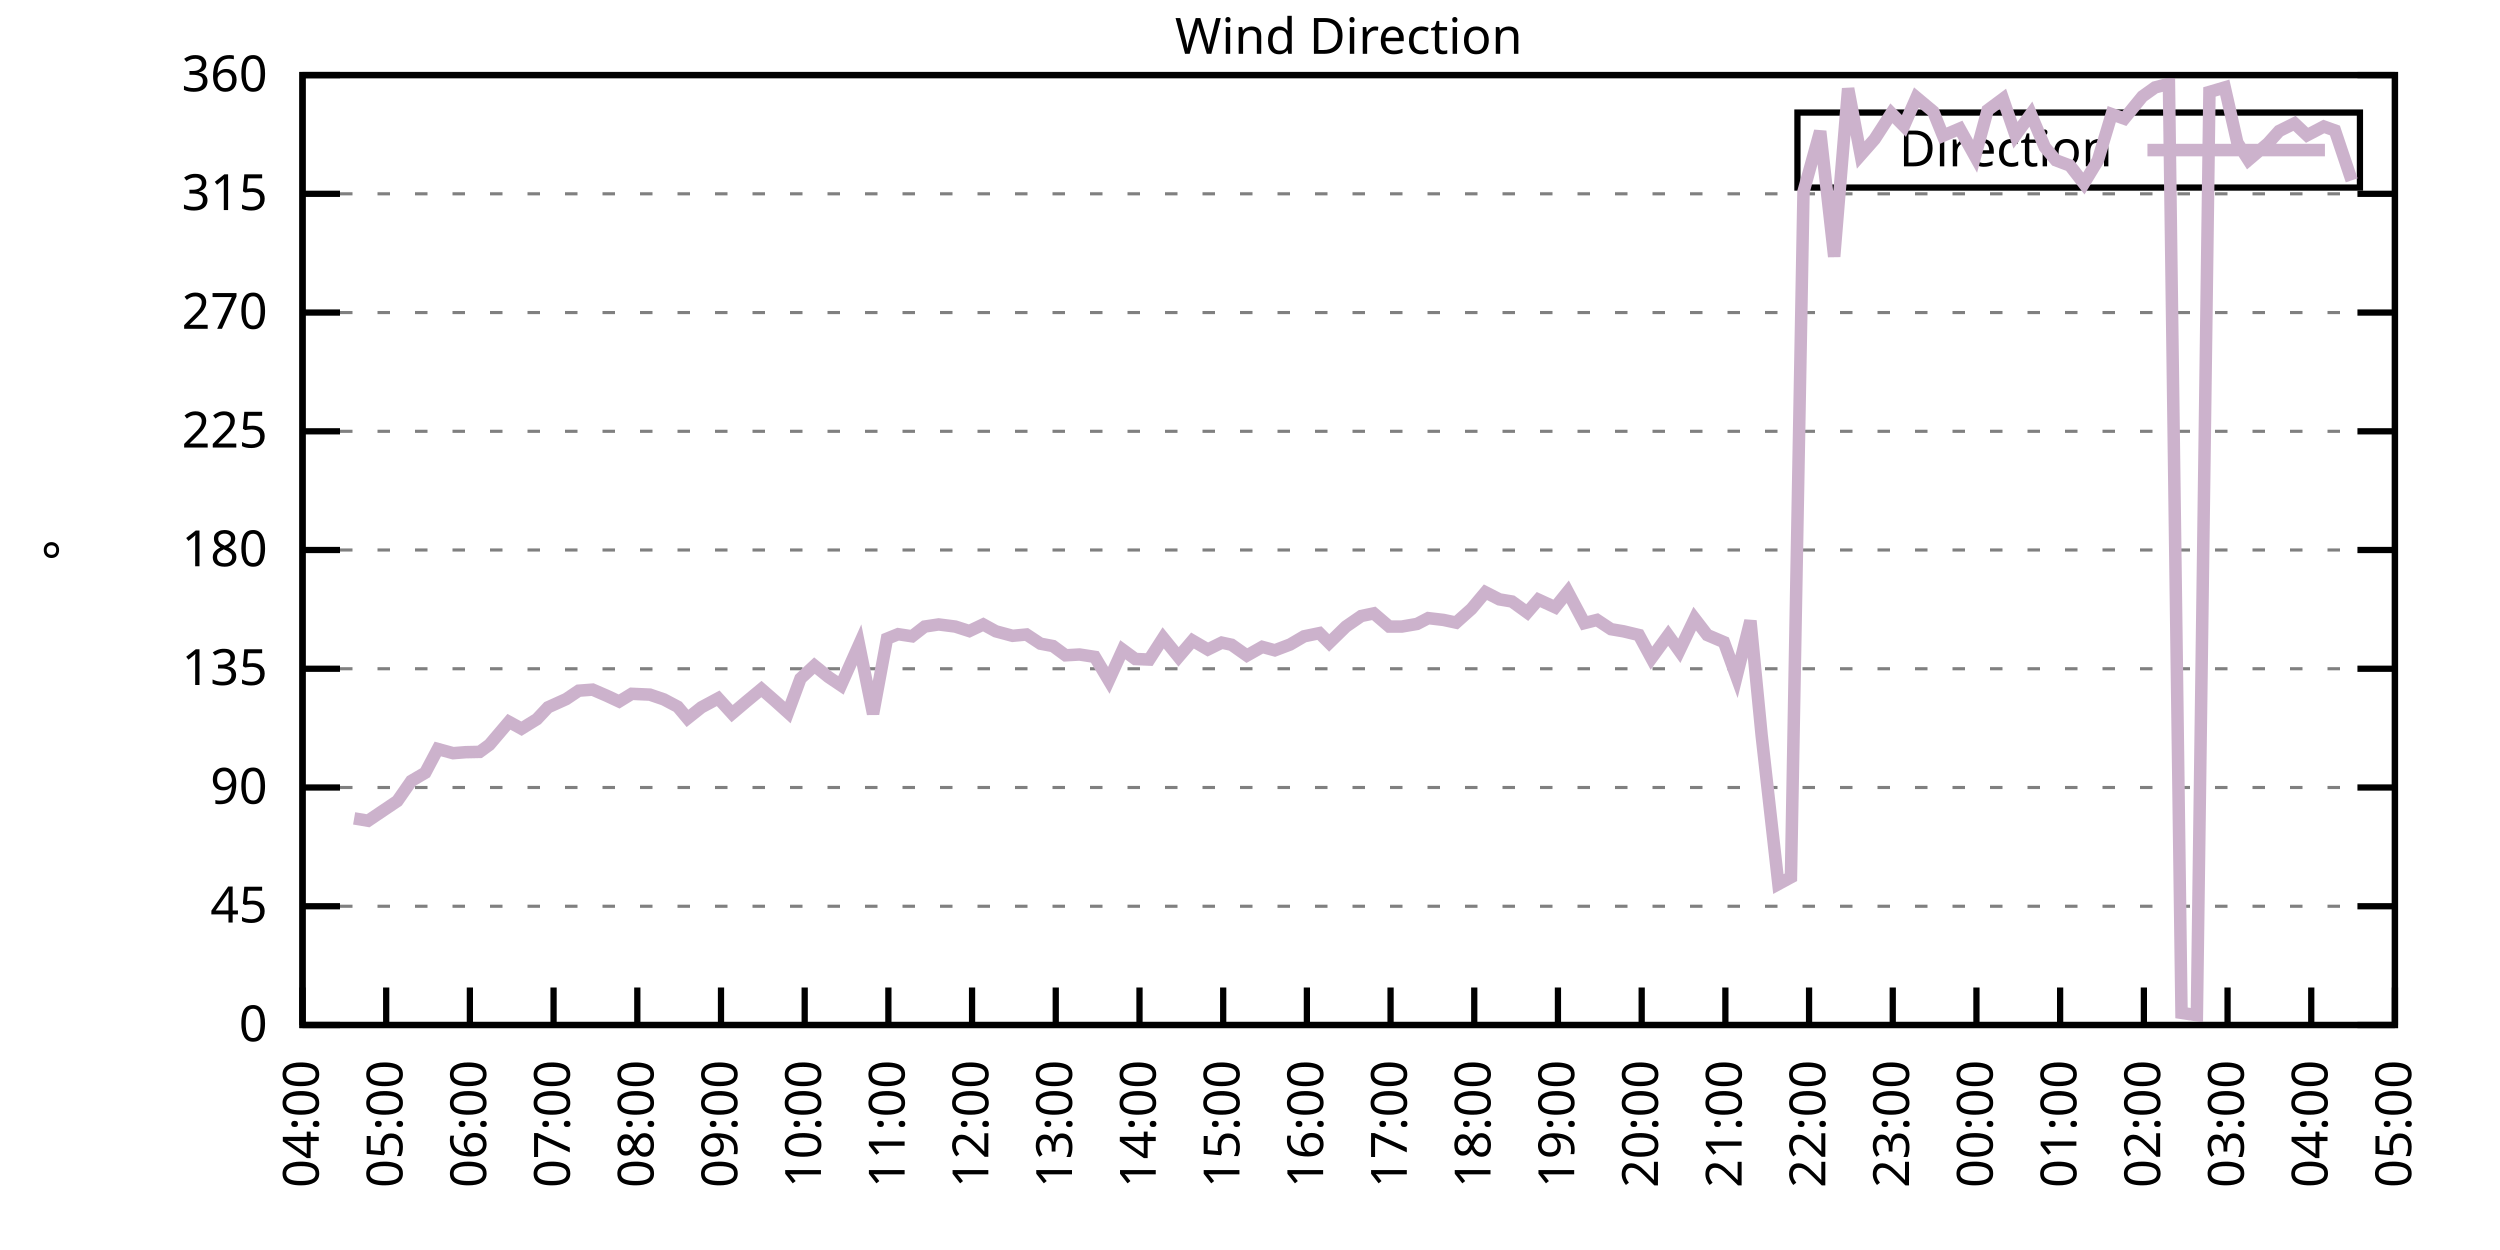
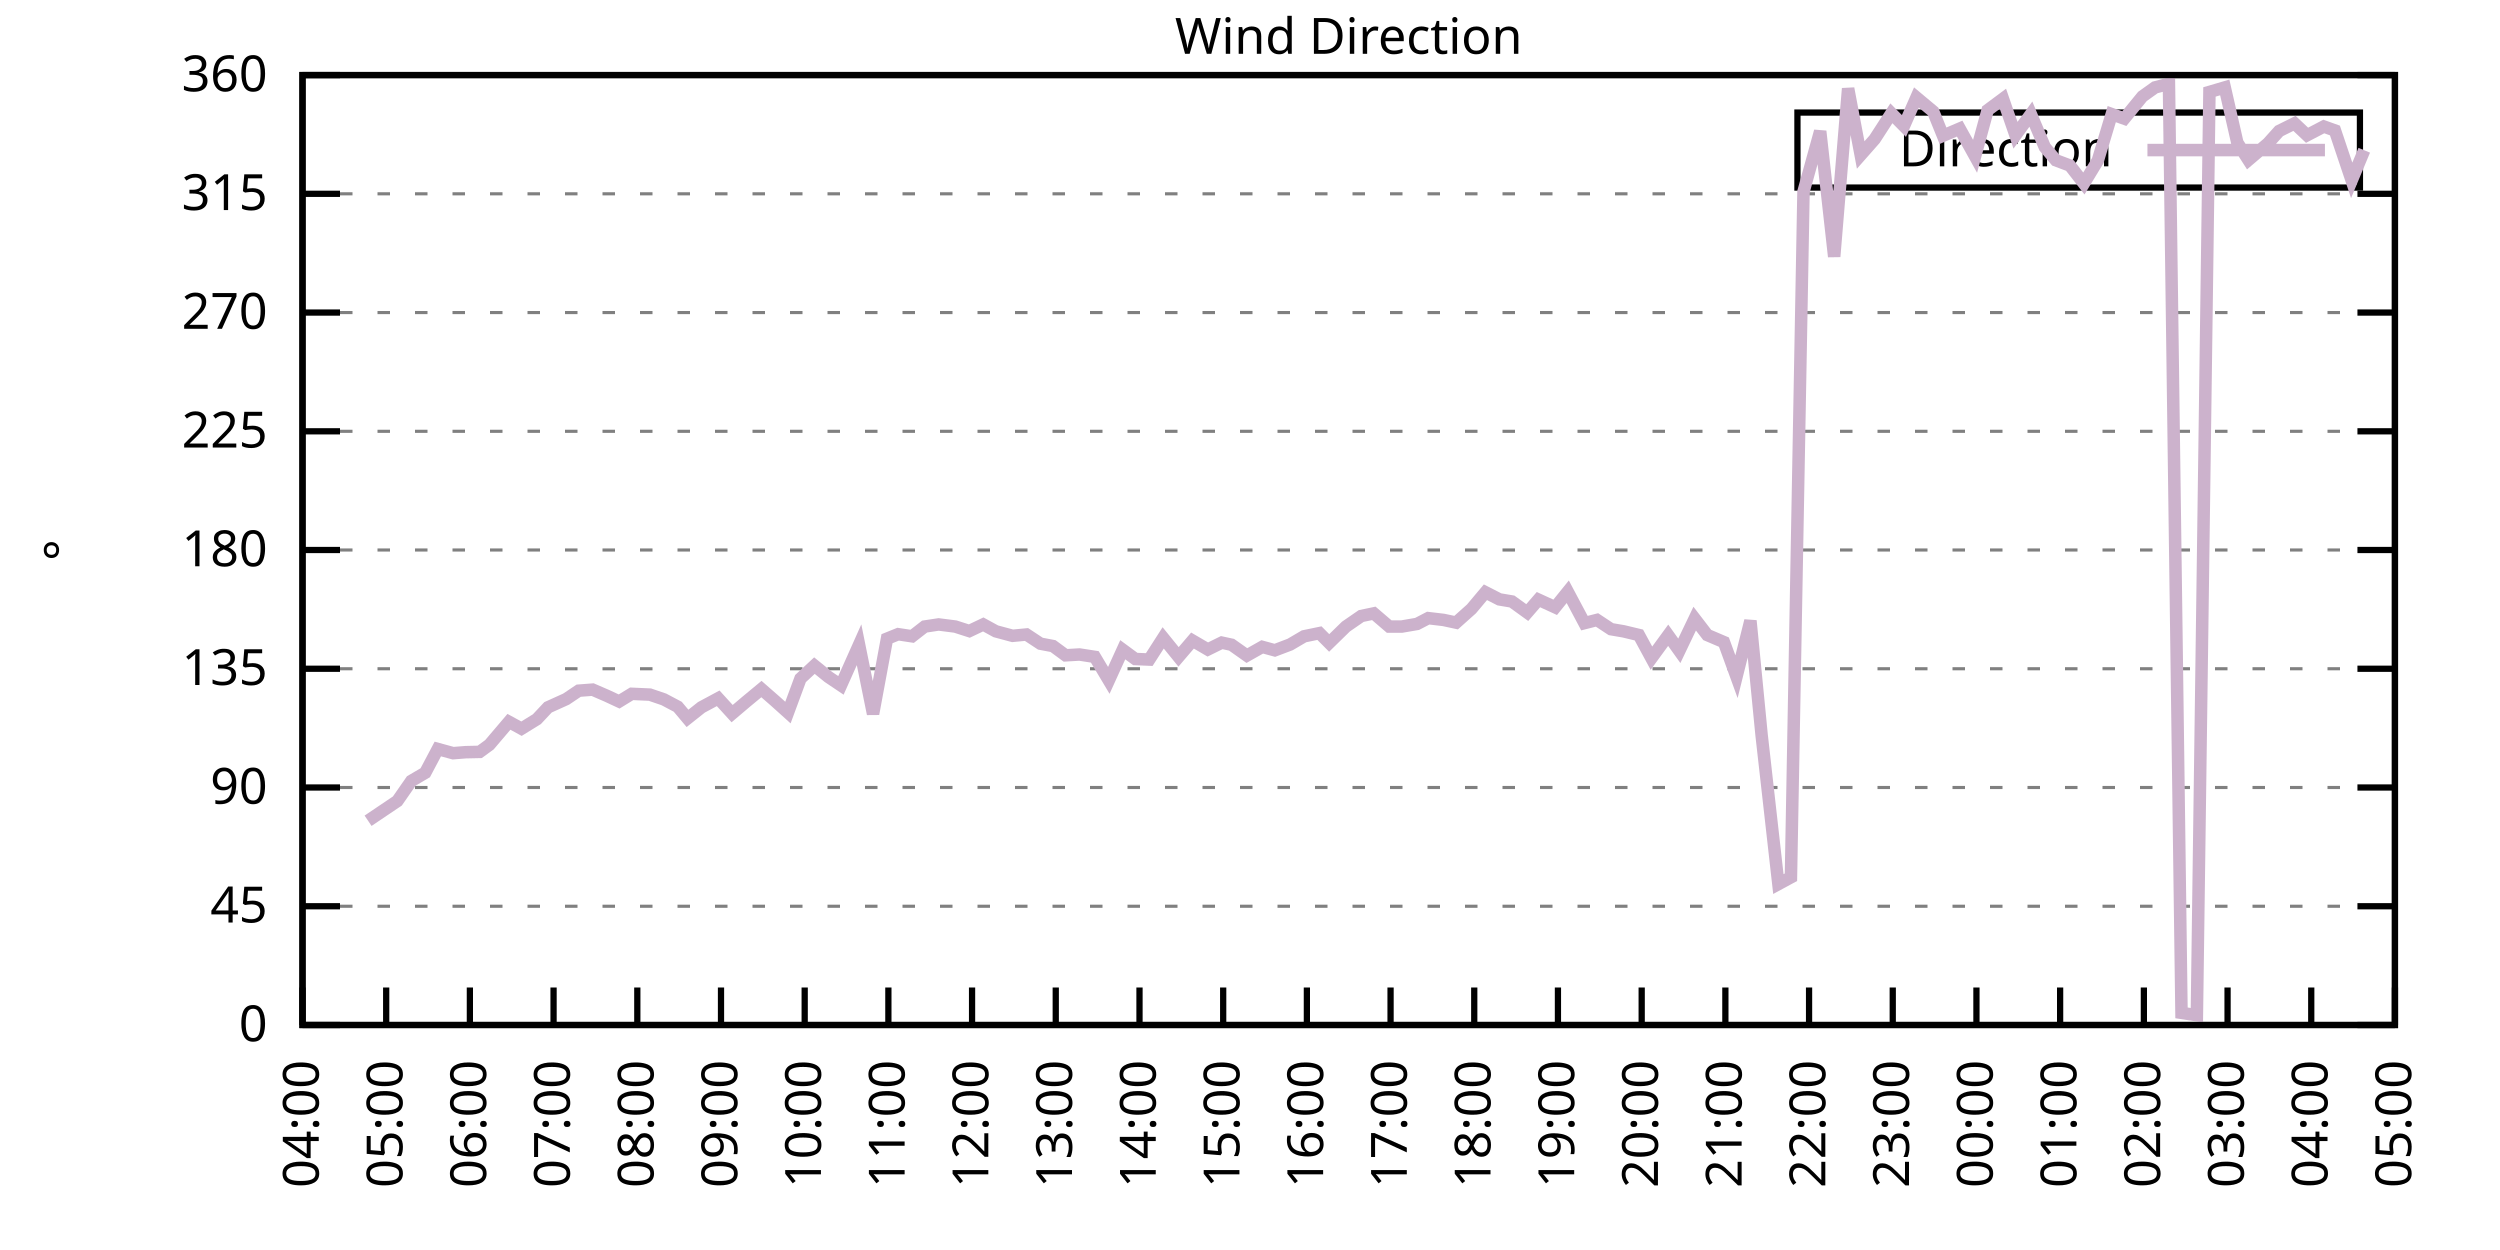
<svg xmlns="http://www.w3.org/2000/svg" xmlns:xlink="http://www.w3.org/1999/xlink" width="400" height="200" viewBox="0 0 400 200">
  <g id="gnuplot_canvas">
    <rect x="0" y="0" width="400" height="200" fill="none" />
    <defs>
      <circle id="gpDot" r="0.5" stroke-width="0.5" stroke="currentColor" />
      <path id="gpPt0" stroke-width="0.333" stroke="currentColor" d="M-1,0 h2 M0,-1 v2" />
      <path id="gpPt1" stroke-width="0.333" stroke="currentColor" d="M-1,-1 L1,1 M1,-1 L-1,1" />
      <path id="gpPt2" stroke-width="0.333" stroke="currentColor" d="M-1,0 L1,0 M0,-1 L0,1 M-1,-1 L1,1 M-1,1 L1,-1" />
      <rect id="gpPt3" stroke-width="0.333" stroke="currentColor" x="-1" y="-1" width="2" height="2" />
      <rect id="gpPt4" stroke-width="0.333" stroke="currentColor" fill="currentColor" x="-1" y="-1" width="2" height="2" />
      <circle id="gpPt5" stroke-width="0.333" stroke="currentColor" cx="0" cy="0" r="1" />
      <use xlink:href="#gpPt5" id="gpPt6" fill="currentColor" stroke="none" />
      <path id="gpPt7" stroke-width="0.333" stroke="currentColor" d="M0,-1.33 L-1.33,0.67 L1.33,0.67 z" />
      <use xlink:href="#gpPt7" id="gpPt8" fill="currentColor" stroke="none" />
      <use xlink:href="#gpPt7" id="gpPt9" stroke="currentColor" transform="rotate(180)" />
      <use xlink:href="#gpPt9" id="gpPt10" fill="currentColor" stroke="none" />
      <use xlink:href="#gpPt3" id="gpPt11" stroke="currentColor" transform="rotate(45)" />
      <use xlink:href="#gpPt11" id="gpPt12" fill="currentColor" stroke="none" />
      <path id="gpPt13" stroke-width="0.333" stroke="currentColor" d="M0,1.330 L1.265,0.411 L0.782,-1.067 L-0.782,-1.076 L-1.265,0.411 z" />
      <use xlink:href="#gpPt13" id="gpPt14" fill="currentColor" stroke="none" />
      <filter id="textbox" filterUnits="objectBoundingBox" x="0" y="0" height="1" width="1">
        <feFlood flood-color="white" flood-opacity="1" result="bgnd" />
        <feComposite in="SourceGraphic" in2="bgnd" operator="atop" />
      </filter>
      <filter id="greybox" filterUnits="objectBoundingBox" x="0" y="0" height="1" width="1">
        <feFlood flood-color="lightgrey" flood-opacity="1" result="grey" />
        <feComposite in="SourceGraphic" in2="grey" operator="atop" />
      </filter>
    </defs>
    <g fill="none" color="white" stroke="currentColor" stroke-width="1.00" stroke-linecap="butt" stroke-linejoin="miter">
</g>
    <g fill="none" color="black" stroke="currentColor" stroke-width="1.00" stroke-linecap="butt" stroke-linejoin="miter">
      <g stroke="none" shape-rendering="crispEdges">
        <polygon fill="rgb(255, 255, 255)" points="48.40,164.00 383.18,164.00 383.18,12.02 48.40,12.02 " />
      </g>
    </g>
    <g fill="none" color="black" stroke="currentColor" stroke-width="1.00" stroke-linecap="butt" stroke-linejoin="miter">
</g>
    <g fill="none" color="black" stroke="black" stroke-width="0.50" stroke-linecap="butt" stroke-linejoin="miter">
</g>
    <g fill="none" color="gray" stroke="currentColor" stroke-width="0.50" stroke-linecap="butt" stroke-linejoin="miter">
      <path stroke="gray" stroke-dasharray="2,4" class="gridline" d="M48.40,164.00 L383.19,164.00  " />
    </g>
    <g fill="none" color="gray" stroke="gray" stroke-width="1.00" stroke-linecap="butt" stroke-linejoin="miter">
</g>
    <g fill="none" color="black" stroke="currentColor" stroke-width="1.00" stroke-linecap="butt" stroke-linejoin="miter">
      <path stroke="black" d="M48.40,164.00 L54.40,164.00 M383.19,164.00 L377.19,164.00  " />
      <g transform="translate(42.80,166.60)" stroke="none" fill="black" font-family="Sans" font-size="8.00" text-anchor="end">
        <text>
          <tspan font-family="Sans"> 0</tspan>
        </text>
      </g>
    </g>
    <g fill="none" color="black" stroke="currentColor" stroke-width="1.00" stroke-linecap="butt" stroke-linejoin="miter">
</g>
    <g fill="none" color="black" stroke="black" stroke-width="0.50" stroke-linecap="butt" stroke-linejoin="miter">
</g>
    <g fill="none" color="gray" stroke="currentColor" stroke-width="0.50" stroke-linecap="butt" stroke-linejoin="miter">
      <path stroke="gray" stroke-dasharray="2,4" class="gridline" d="M48.40,145.00 L383.19,145.00  " />
    </g>
    <g fill="none" color="gray" stroke="gray" stroke-width="1.00" stroke-linecap="butt" stroke-linejoin="miter">
</g>
    <g fill="none" color="black" stroke="currentColor" stroke-width="1.00" stroke-linecap="butt" stroke-linejoin="miter">
      <path stroke="black" d="M48.40,145.00 L54.40,145.00 M383.19,145.00 L377.19,145.00  " />
      <g transform="translate(42.80,147.60)" stroke="none" fill="black" font-family="Sans" font-size="8.00" text-anchor="end">
        <text>
          <tspan font-family="Sans"> 45</tspan>
        </text>
      </g>
    </g>
    <g fill="none" color="black" stroke="currentColor" stroke-width="1.00" stroke-linecap="butt" stroke-linejoin="miter">
</g>
    <g fill="none" color="black" stroke="black" stroke-width="0.50" stroke-linecap="butt" stroke-linejoin="miter">
</g>
    <g fill="none" color="gray" stroke="currentColor" stroke-width="0.50" stroke-linecap="butt" stroke-linejoin="miter">
      <path stroke="gray" stroke-dasharray="2,4" class="gridline" d="M48.40,126.00 L383.19,126.00  " />
    </g>
    <g fill="none" color="gray" stroke="gray" stroke-width="1.00" stroke-linecap="butt" stroke-linejoin="miter">
</g>
    <g fill="none" color="black" stroke="currentColor" stroke-width="1.00" stroke-linecap="butt" stroke-linejoin="miter">
      <path stroke="black" d="M48.40,126.00 L54.40,126.00 M383.19,126.00 L377.19,126.00  " />
      <g transform="translate(42.80,128.60)" stroke="none" fill="black" font-family="Sans" font-size="8.00" text-anchor="end">
        <text>
          <tspan font-family="Sans"> 90</tspan>
        </text>
      </g>
    </g>
    <g fill="none" color="black" stroke="currentColor" stroke-width="1.00" stroke-linecap="butt" stroke-linejoin="miter">
</g>
    <g fill="none" color="black" stroke="black" stroke-width="0.50" stroke-linecap="butt" stroke-linejoin="miter">
</g>
    <g fill="none" color="gray" stroke="currentColor" stroke-width="0.50" stroke-linecap="butt" stroke-linejoin="miter">
      <path stroke="gray" stroke-dasharray="2,4" class="gridline" d="M48.40,107.00 L383.19,107.00  " />
    </g>
    <g fill="none" color="gray" stroke="gray" stroke-width="1.00" stroke-linecap="butt" stroke-linejoin="miter">
</g>
    <g fill="none" color="black" stroke="currentColor" stroke-width="1.00" stroke-linecap="butt" stroke-linejoin="miter">
      <path stroke="black" d="M48.40,107.00 L54.40,107.00 M383.19,107.00 L377.19,107.00  " />
      <g transform="translate(42.80,109.60)" stroke="none" fill="black" font-family="Sans" font-size="8.00" text-anchor="end">
        <text>
          <tspan font-family="Sans"> 135</tspan>
        </text>
      </g>
    </g>
    <g fill="none" color="black" stroke="currentColor" stroke-width="1.00" stroke-linecap="butt" stroke-linejoin="miter">
</g>
    <g fill="none" color="black" stroke="black" stroke-width="0.50" stroke-linecap="butt" stroke-linejoin="miter">
</g>
    <g fill="none" color="gray" stroke="currentColor" stroke-width="0.50" stroke-linecap="butt" stroke-linejoin="miter">
      <path stroke="gray" stroke-dasharray="2,4" class="gridline" d="M48.40,88.00 L383.19,88.00  " />
    </g>
    <g fill="none" color="gray" stroke="gray" stroke-width="1.00" stroke-linecap="butt" stroke-linejoin="miter">
</g>
    <g fill="none" color="black" stroke="currentColor" stroke-width="1.00" stroke-linecap="butt" stroke-linejoin="miter">
      <path stroke="black" d="M48.40,88.00 L54.40,88.00 M383.19,88.00 L377.19,88.00  " />
      <g transform="translate(42.80,90.60)" stroke="none" fill="black" font-family="Sans" font-size="8.00" text-anchor="end">
        <text>
          <tspan font-family="Sans"> 180</tspan>
        </text>
      </g>
    </g>
    <g fill="none" color="black" stroke="currentColor" stroke-width="1.00" stroke-linecap="butt" stroke-linejoin="miter">
</g>
    <g fill="none" color="black" stroke="black" stroke-width="0.50" stroke-linecap="butt" stroke-linejoin="miter">
</g>
    <g fill="none" color="gray" stroke="currentColor" stroke-width="0.50" stroke-linecap="butt" stroke-linejoin="miter">
      <path stroke="gray" stroke-dasharray="2,4" class="gridline" d="M48.40,69.01 L383.19,69.01  " />
    </g>
    <g fill="none" color="gray" stroke="gray" stroke-width="1.00" stroke-linecap="butt" stroke-linejoin="miter">
</g>
    <g fill="none" color="black" stroke="currentColor" stroke-width="1.00" stroke-linecap="butt" stroke-linejoin="miter">
      <path stroke="black" d="M48.40,69.01 L54.40,69.01 M383.19,69.01 L377.19,69.01  " />
      <g transform="translate(42.80,71.61)" stroke="none" fill="black" font-family="Sans" font-size="8.00" text-anchor="end">
        <text>
          <tspan font-family="Sans"> 225</tspan>
        </text>
      </g>
    </g>
    <g fill="none" color="black" stroke="currentColor" stroke-width="1.00" stroke-linecap="butt" stroke-linejoin="miter">
</g>
    <g fill="none" color="black" stroke="black" stroke-width="0.50" stroke-linecap="butt" stroke-linejoin="miter">
</g>
    <g fill="none" color="gray" stroke="currentColor" stroke-width="0.50" stroke-linecap="butt" stroke-linejoin="miter">
      <path stroke="gray" stroke-dasharray="2,4" class="gridline" d="M48.40,50.01 L383.19,50.01  " />
    </g>
    <g fill="none" color="gray" stroke="gray" stroke-width="1.00" stroke-linecap="butt" stroke-linejoin="miter">
</g>
    <g fill="none" color="black" stroke="currentColor" stroke-width="1.00" stroke-linecap="butt" stroke-linejoin="miter">
      <path stroke="black" d="M48.40,50.01 L54.40,50.01 M383.19,50.01 L377.19,50.01  " />
      <g transform="translate(42.80,52.61)" stroke="none" fill="black" font-family="Sans" font-size="8.00" text-anchor="end">
        <text>
          <tspan font-family="Sans"> 270</tspan>
        </text>
      </g>
    </g>
    <g fill="none" color="black" stroke="currentColor" stroke-width="1.00" stroke-linecap="butt" stroke-linejoin="miter">
</g>
    <g fill="none" color="black" stroke="black" stroke-width="0.50" stroke-linecap="butt" stroke-linejoin="miter">
</g>
    <g fill="none" color="gray" stroke="currentColor" stroke-width="0.50" stroke-linecap="butt" stroke-linejoin="miter">
      <path stroke="gray" stroke-dasharray="2,4" class="gridline" d="M48.40,31.01 L383.19,31.01  " />
    </g>
    <g fill="none" color="gray" stroke="gray" stroke-width="1.00" stroke-linecap="butt" stroke-linejoin="miter">
</g>
    <g fill="none" color="black" stroke="currentColor" stroke-width="1.00" stroke-linecap="butt" stroke-linejoin="miter">
      <path stroke="black" d="M48.40,31.01 L54.40,31.01 M383.19,31.01 L377.19,31.01  " />
      <g transform="translate(42.80,33.61)" stroke="none" fill="black" font-family="Sans" font-size="8.00" text-anchor="end">
        <text>
          <tspan font-family="Sans"> 315</tspan>
        </text>
      </g>
    </g>
    <g fill="none" color="black" stroke="currentColor" stroke-width="1.00" stroke-linecap="butt" stroke-linejoin="miter">
</g>
    <g fill="none" color="black" stroke="black" stroke-width="0.50" stroke-linecap="butt" stroke-linejoin="miter">
</g>
    <g fill="none" color="gray" stroke="currentColor" stroke-width="0.50" stroke-linecap="butt" stroke-linejoin="miter">
      <path stroke="gray" stroke-dasharray="2,4" class="gridline" d="M48.40,12.01 L383.19,12.01  " />
    </g>
    <g fill="none" color="gray" stroke="gray" stroke-width="1.00" stroke-linecap="butt" stroke-linejoin="miter">
</g>
    <g fill="none" color="black" stroke="currentColor" stroke-width="1.00" stroke-linecap="butt" stroke-linejoin="miter">
      <path stroke="black" d="M48.40,12.01 L54.40,12.01 M383.19,12.01 L377.19,12.01  " />
      <g transform="translate(42.80,14.61)" stroke="none" fill="black" font-family="Sans" font-size="8.00" text-anchor="end">
        <text>
          <tspan font-family="Sans"> 360</tspan>
        </text>
      </g>
    </g>
    <g fill="none" color="black" stroke="currentColor" stroke-width="1.00" stroke-linecap="butt" stroke-linejoin="miter">
      <path stroke="black" d="M48.40,164.00 L48.40,158.00  " />
      <g transform="translate(51.00,169.60) rotate(270.00)" stroke="none" fill="black" font-family="Sans" font-size="8.00" text-anchor="end">
        <text>
          <tspan font-family="Sans">04:00</tspan>
        </text>
      </g>
    </g>
    <g fill="none" color="black" stroke="currentColor" stroke-width="1.00" stroke-linecap="butt" stroke-linejoin="miter">
      <path stroke="black" d="M61.79,164.00 L61.79,158.00  " />
      <g transform="translate(64.39,169.60) rotate(270.00)" stroke="none" fill="black" font-family="Sans" font-size="8.00" text-anchor="end">
        <text>
          <tspan font-family="Sans">05:00</tspan>
        </text>
      </g>
    </g>
    <g fill="none" color="black" stroke="currentColor" stroke-width="1.00" stroke-linecap="butt" stroke-linejoin="miter">
      <path stroke="black" d="M75.18,164.00 L75.18,158.00  " />
      <g transform="translate(77.78,169.60) rotate(270.00)" stroke="none" fill="black" font-family="Sans" font-size="8.00" text-anchor="end">
        <text>
          <tspan font-family="Sans">06:00</tspan>
        </text>
      </g>
    </g>
    <g fill="none" color="black" stroke="currentColor" stroke-width="1.00" stroke-linecap="butt" stroke-linejoin="miter">
      <path stroke="black" d="M88.57,164.00 L88.57,158.00  " />
      <g transform="translate(91.17,169.60) rotate(270.00)" stroke="none" fill="black" font-family="Sans" font-size="8.00" text-anchor="end">
        <text>
          <tspan font-family="Sans">07:00</tspan>
        </text>
      </g>
    </g>
    <g fill="none" color="black" stroke="currentColor" stroke-width="1.00" stroke-linecap="butt" stroke-linejoin="miter">
      <path stroke="black" d="M101.97,164.00 L101.97,158.00  " />
      <g transform="translate(104.57,169.60) rotate(270.00)" stroke="none" fill="black" font-family="Sans" font-size="8.00" text-anchor="end">
        <text>
          <tspan font-family="Sans">08:00</tspan>
        </text>
      </g>
    </g>
    <g fill="none" color="black" stroke="currentColor" stroke-width="1.00" stroke-linecap="butt" stroke-linejoin="miter">
      <path stroke="black" d="M115.36,164.00 L115.36,158.00  " />
      <g transform="translate(117.96,169.60) rotate(270.00)" stroke="none" fill="black" font-family="Sans" font-size="8.00" text-anchor="end">
        <text>
          <tspan font-family="Sans">09:00</tspan>
        </text>
      </g>
    </g>
    <g fill="none" color="black" stroke="currentColor" stroke-width="1.00" stroke-linecap="butt" stroke-linejoin="miter">
      <path stroke="black" d="M128.75,164.00 L128.75,158.00  " />
      <g transform="translate(131.35,169.60) rotate(270.00)" stroke="none" fill="black" font-family="Sans" font-size="8.00" text-anchor="end">
        <text>
          <tspan font-family="Sans">10:00</tspan>
        </text>
      </g>
    </g>
    <g fill="none" color="black" stroke="currentColor" stroke-width="1.00" stroke-linecap="butt" stroke-linejoin="miter">
      <path stroke="black" d="M142.14,164.00 L142.14,158.00  " />
      <g transform="translate(144.74,169.60) rotate(270.00)" stroke="none" fill="black" font-family="Sans" font-size="8.00" text-anchor="end">
        <text>
          <tspan font-family="Sans">11:00</tspan>
        </text>
      </g>
    </g>
    <g fill="none" color="black" stroke="currentColor" stroke-width="1.00" stroke-linecap="butt" stroke-linejoin="miter">
      <path stroke="black" d="M155.53,164.00 L155.53,158.00  " />
      <g transform="translate(158.13,169.60) rotate(270.00)" stroke="none" fill="black" font-family="Sans" font-size="8.00" text-anchor="end">
        <text>
          <tspan font-family="Sans">12:00</tspan>
        </text>
      </g>
    </g>
    <g fill="none" color="black" stroke="currentColor" stroke-width="1.00" stroke-linecap="butt" stroke-linejoin="miter">
      <path stroke="black" d="M168.92,164.00 L168.92,158.00  " />
      <g transform="translate(171.52,169.60) rotate(270.00)" stroke="none" fill="black" font-family="Sans" font-size="8.00" text-anchor="end">
        <text>
          <tspan font-family="Sans">13:00</tspan>
        </text>
      </g>
    </g>
    <g fill="none" color="black" stroke="currentColor" stroke-width="1.00" stroke-linecap="butt" stroke-linejoin="miter">
      <path stroke="black" d="M182.32,164.00 L182.32,158.00  " />
      <g transform="translate(184.92,169.60) rotate(270.00)" stroke="none" fill="black" font-family="Sans" font-size="8.00" text-anchor="end">
        <text>
          <tspan font-family="Sans">14:00</tspan>
        </text>
      </g>
    </g>
    <g fill="none" color="black" stroke="currentColor" stroke-width="1.00" stroke-linecap="butt" stroke-linejoin="miter">
      <path stroke="black" d="M195.71,164.00 L195.71,158.00  " />
      <g transform="translate(198.31,169.60) rotate(270.00)" stroke="none" fill="black" font-family="Sans" font-size="8.00" text-anchor="end">
        <text>
          <tspan font-family="Sans">15:00</tspan>
        </text>
      </g>
    </g>
    <g fill="none" color="black" stroke="currentColor" stroke-width="1.00" stroke-linecap="butt" stroke-linejoin="miter">
      <path stroke="black" d="M209.10,164.00 L209.10,158.00  " />
      <g transform="translate(211.70,169.60) rotate(270.00)" stroke="none" fill="black" font-family="Sans" font-size="8.00" text-anchor="end">
        <text>
          <tspan font-family="Sans">16:00</tspan>
        </text>
      </g>
    </g>
    <g fill="none" color="black" stroke="currentColor" stroke-width="1.00" stroke-linecap="butt" stroke-linejoin="miter">
      <path stroke="black" d="M222.49,164.00 L222.49,158.00  " />
      <g transform="translate(225.09,169.60) rotate(270.00)" stroke="none" fill="black" font-family="Sans" font-size="8.00" text-anchor="end">
        <text>
          <tspan font-family="Sans">17:00</tspan>
        </text>
      </g>
    </g>
    <g fill="none" color="black" stroke="currentColor" stroke-width="1.00" stroke-linecap="butt" stroke-linejoin="miter">
      <path stroke="black" d="M235.88,164.00 L235.88,158.00  " />
      <g transform="translate(238.48,169.60) rotate(270.00)" stroke="none" fill="black" font-family="Sans" font-size="8.00" text-anchor="end">
        <text>
          <tspan font-family="Sans">18:00</tspan>
        </text>
      </g>
    </g>
    <g fill="none" color="black" stroke="currentColor" stroke-width="1.00" stroke-linecap="butt" stroke-linejoin="miter">
      <path stroke="black" d="M249.27,164.00 L249.27,158.00  " />
      <g transform="translate(251.87,169.60) rotate(270.00)" stroke="none" fill="black" font-family="Sans" font-size="8.00" text-anchor="end">
        <text>
          <tspan font-family="Sans">19:00</tspan>
        </text>
      </g>
    </g>
    <g fill="none" color="black" stroke="currentColor" stroke-width="1.00" stroke-linecap="butt" stroke-linejoin="miter">
      <path stroke="black" d="M262.67,164.00 L262.67,158.00  " />
      <g transform="translate(265.27,169.60) rotate(270.00)" stroke="none" fill="black" font-family="Sans" font-size="8.00" text-anchor="end">
        <text>
          <tspan font-family="Sans">20:00</tspan>
        </text>
      </g>
    </g>
    <g fill="none" color="black" stroke="currentColor" stroke-width="1.00" stroke-linecap="butt" stroke-linejoin="miter">
      <path stroke="black" d="M276.06,164.00 L276.06,158.00  " />
      <g transform="translate(278.66,169.60) rotate(270.00)" stroke="none" fill="black" font-family="Sans" font-size="8.00" text-anchor="end">
        <text>
          <tspan font-family="Sans">21:00</tspan>
        </text>
      </g>
    </g>
    <g fill="none" color="black" stroke="currentColor" stroke-width="1.00" stroke-linecap="butt" stroke-linejoin="miter">
      <path stroke="black" d="M289.45,164.00 L289.45,158.00  " />
      <g transform="translate(292.05,169.60) rotate(270.00)" stroke="none" fill="black" font-family="Sans" font-size="8.00" text-anchor="end">
        <text>
          <tspan font-family="Sans">22:00</tspan>
        </text>
      </g>
    </g>
    <g fill="none" color="black" stroke="currentColor" stroke-width="1.00" stroke-linecap="butt" stroke-linejoin="miter">
      <path stroke="black" d="M302.84,164.00 L302.84,158.00  " />
      <g transform="translate(305.44,169.60) rotate(270.00)" stroke="none" fill="black" font-family="Sans" font-size="8.00" text-anchor="end">
        <text>
          <tspan font-family="Sans">23:00</tspan>
        </text>
      </g>
    </g>
    <g fill="none" color="black" stroke="currentColor" stroke-width="1.00" stroke-linecap="butt" stroke-linejoin="miter">
      <path stroke="black" d="M316.23,164.00 L316.23,158.00  " />
      <g transform="translate(318.83,169.60) rotate(270.00)" stroke="none" fill="black" font-family="Sans" font-size="8.00" text-anchor="end">
        <text>
          <tspan font-family="Sans">00:00</tspan>
        </text>
      </g>
    </g>
    <g fill="none" color="black" stroke="currentColor" stroke-width="1.00" stroke-linecap="butt" stroke-linejoin="miter">
      <path stroke="black" d="M329.62,164.00 L329.62,158.00  " />
      <g transform="translate(332.22,169.60) rotate(270.00)" stroke="none" fill="black" font-family="Sans" font-size="8.00" text-anchor="end">
        <text>
          <tspan font-family="Sans">01:00</tspan>
        </text>
      </g>
    </g>
    <g fill="none" color="black" stroke="currentColor" stroke-width="1.00" stroke-linecap="butt" stroke-linejoin="miter">
      <path stroke="black" d="M343.02,164.00 L343.02,158.00  " />
      <g transform="translate(345.62,169.60) rotate(270.00)" stroke="none" fill="black" font-family="Sans" font-size="8.00" text-anchor="end">
        <text>
          <tspan font-family="Sans">02:00</tspan>
        </text>
      </g>
    </g>
    <g fill="none" color="black" stroke="currentColor" stroke-width="1.00" stroke-linecap="butt" stroke-linejoin="miter">
      <path stroke="black" d="M356.41,164.00 L356.41,158.00  " />
      <g transform="translate(359.01,169.60) rotate(270.00)" stroke="none" fill="black" font-family="Sans" font-size="8.00" text-anchor="end">
        <text>
          <tspan font-family="Sans">03:00</tspan>
        </text>
      </g>
    </g>
    <g fill="none" color="black" stroke="currentColor" stroke-width="1.00" stroke-linecap="butt" stroke-linejoin="miter">
      <path stroke="black" d="M369.80,164.00 L369.80,158.00  " />
      <g transform="translate(372.40,169.60) rotate(270.00)" stroke="none" fill="black" font-family="Sans" font-size="8.00" text-anchor="end">
        <text>
          <tspan font-family="Sans">04:00</tspan>
        </text>
      </g>
    </g>
    <g fill="none" color="black" stroke="currentColor" stroke-width="1.00" stroke-linecap="butt" stroke-linejoin="miter">
      <path stroke="black" d="M383.19,164.00 L383.19,158.00  " />
      <g transform="translate(385.79,169.60) rotate(270.00)" stroke="none" fill="black" font-family="Sans" font-size="8.00" text-anchor="end">
        <text>
          <tspan font-family="Sans">05:00</tspan>
        </text>
      </g>
    </g>
    <g fill="none" color="black" stroke="currentColor" stroke-width="1.00" stroke-linecap="butt" stroke-linejoin="miter">
</g>
    <g fill="none" color="black" stroke="currentColor" stroke-width="1.00" stroke-linecap="butt" stroke-linejoin="miter">
      <path stroke="black" d="M48.40,12.01 L48.40,164.00 L383.19,164.00 L383.19,12.01 L48.40,12.01 Z  " />
    </g>
    <g fill="none" color="black" stroke="currentColor" stroke-width="1.00" stroke-linecap="butt" stroke-linejoin="miter">
</g>
    <g fill="none" color="black" stroke="currentColor" stroke-width="1.00" stroke-linecap="butt" stroke-linejoin="miter">
      <path stroke="black" d="M287.59,30.01 L287.59,18.01 L377.59,18.01 L377.59,30.01 L287.59,30.01 Z  " />
    </g>
    <g id="Wind_direction_plot_1">
      <g fill="none" color="white" stroke="black" stroke-width="2.00" stroke-linecap="butt" stroke-linejoin="miter">
</g>
      <g fill="none" color="black" stroke="currentColor" stroke-width="2.00" stroke-linecap="butt" stroke-linejoin="miter">
        <g transform="translate(337.99,26.61)" stroke="none" fill="black" font-family="Sans" font-size="8.00" text-anchor="end">
          <text>
            <tspan font-family="Sans">Direction</tspan>
          </text>
        </g>
      </g>
      <g fill="none" color="black" stroke="currentColor" stroke-width="2.00" stroke-linecap="butt" stroke-linejoin="miter">
-         <path stroke="rgb(204, 178, 204)" d="M343.59,24.01 L371.99,24.01 M56.66,130.94 L58.89,131.32 L63.58,128.16 L65.81,124.95 L68.04,123.64 L70.05,119.84   L72.50,120.51 L74.51,120.35 L76.75,120.30 L78.31,119.16 L81.43,115.49 L83.44,116.59 L85.90,115.07 L87.68,113.17   L90.58,111.86 L92.59,110.51 L94.82,110.34 L97.06,111.31 L99.06,112.24 L101.07,111.01 L103.98,111.14 L106.21,111.90   L108.44,113.08 L110.00,114.94 L112.23,113.17 L114.91,111.73 L117.14,114.18 L119.38,112.28 L121.83,110.25 L124.06,112.20   L126.07,114.01 L128.08,108.57 L130.31,106.50 L132.54,108.31 L134.55,109.66 L137.45,103.16 L139.69,114.22 L141.92,102.19   L143.70,101.47 L145.94,101.81 L147.94,100.25 L150.18,99.91 L152.85,100.25 L155.09,100.97 L157.32,99.91 L159.33,101.01   L162.01,101.73 L164.24,101.52 L166.47,102.99 L168.48,103.37 L170.49,104.85 L172.72,104.72 L175.17,105.10 L177.41,108.86   L179.64,103.96 L181.65,105.44 L183.88,105.53 L186.11,102.06 L188.57,105.10 L190.80,102.49 L193.25,103.92 L195.48,102.82   L197.05,103.16 L199.50,104.89 L201.96,103.50 L203.97,104.05 L206.42,103.12 L208.65,101.81 L211.11,101.30 L212.67,102.87   L215.35,100.25 L217.80,98.56 L219.81,98.14 L222.27,100.25 L224.28,100.25 L226.73,99.83 L228.52,98.90 L230.97,99.19   L232.98,99.62 L235.44,97.42 L237.67,94.76 L239.90,95.90 L241.91,96.24 L244.36,98.01 L246.15,95.94 L248.83,97.17   L250.84,94.68 L253.51,99.70 L255.52,99.19 L257.76,100.67 L259.76,101.01 L262.22,101.60 L264.23,105.31 L266.91,101.64   L268.69,104.13 L271.15,98.98 L273.16,101.60 L275.83,102.74 L277.84,108.27 L280.07,99.32 L281.86,117.64 L284.54,141.45   L286.55,140.36 L288.56,30.67 L291.23,21.00 L293.47,41.06 L295.70,14.16 L297.71,24.80 L299.94,22.27 L302.62,18.13   L304.63,20.16 L306.63,15.60 L309.31,17.84 L310.88,21.72 L313.55,20.58 L316.01,25.01 L318.02,17.63 L320.47,15.81   L322.48,21.64 L324.94,18.26 L327.17,23.54 L328.95,25.65 L331.19,26.49 L333.42,29.36 L335.65,25.69 L337.88,18.26   L339.89,18.98 L342.79,15.43 L344.80,13.99 L347.03,13.40 L349.04,162.06 L351.50,162.44 L353.51,14.71 L355.96,13.99   L357.97,22.82 L359.75,25.60 L362.88,22.94 L364.66,20.96 L367.12,19.74 L369.13,21.64 L371.81,20.24 L373.59,20.88   L376.27,28.86  " />
+         <path stroke="rgb(204, 178, 204)" d="M343.59,24.01 L371.99,24.01 M58.89,131.32 L63.58,128.16 L65.81,124.95 L68.04,123.64 L70.05,119.84 L72.50,120.51   L74.51,120.35 L76.75,120.30 L78.31,119.16 L81.43,115.49 L83.44,116.59 L85.90,115.07 L87.68,113.17 L90.58,111.86   L92.59,110.51 L94.82,110.34 L97.06,111.31 L99.06,112.24 L101.07,111.01 L103.98,111.14 L106.21,111.90 L108.44,113.08   L110.00,114.94 L112.23,113.17 L114.91,111.73 L117.14,114.18 L119.38,112.28 L121.83,110.25 L124.06,112.20 L126.07,114.01   L128.08,108.57 L130.31,106.50 L132.54,108.31 L134.55,109.66 L137.45,103.16 L139.69,114.22 L141.92,102.19 L143.70,101.47   L145.94,101.81 L147.94,100.25 L150.18,99.91 L152.85,100.25 L155.09,100.97 L157.32,99.91 L159.33,101.01 L162.01,101.73   L164.24,101.52 L166.47,102.99 L168.48,103.37 L170.49,104.85 L172.72,104.72 L175.17,105.10 L177.41,108.86 L179.64,103.96   L181.65,105.44 L183.88,105.53 L186.11,102.06 L188.57,105.10 L190.80,102.49 L193.25,103.92 L195.48,102.82 L197.05,103.16   L199.50,104.89 L201.96,103.50 L203.97,104.05 L206.42,103.12 L208.65,101.81 L211.11,101.30 L212.67,102.87 L215.35,100.25   L217.80,98.56 L219.81,98.14 L222.27,100.25 L224.28,100.25 L226.73,99.83 L228.52,98.90 L230.97,99.19 L232.98,99.62   L235.44,97.42 L237.67,94.76 L239.90,95.90 L241.91,96.24 L244.36,98.01 L246.15,95.94 L248.83,97.17 L250.84,94.68   L253.51,99.70 L255.52,99.19 L257.76,100.67 L259.76,101.01 L262.22,101.60 L264.23,105.31 L266.91,101.64 L268.69,104.13   L271.15,98.98 L273.16,101.60 L275.83,102.74 L277.84,108.27 L280.07,99.32 L281.86,117.64 L284.54,141.45 L286.55,140.36   L288.56,30.67 L291.23,21.00 L293.47,41.06 L295.70,14.16 L297.71,24.80 L299.94,22.27 L302.62,18.13 L304.63,20.16   L306.63,15.60 L309.31,17.84 L310.88,21.72 L313.55,20.58 L316.01,25.01 L318.02,17.63 L320.47,15.81 L322.48,21.64   L324.94,18.26 L327.17,23.54 L328.95,25.65 L331.19,26.49 L333.42,29.36 L335.65,25.69 L337.88,18.26 L339.89,18.98   L342.79,15.43 L344.80,13.99 L347.03,13.40 L349.04,162.06 L351.50,162.44 L353.51,14.71 L355.96,13.99 L357.97,22.82   L359.75,25.60 L362.88,22.94 L364.66,20.96 L367.12,19.74 L369.13,21.64 L371.81,20.24 L373.59,20.88 L376.27,28.86   L378.28,24.04  " />
      </g>
    </g>
    <g fill="none" color="black" stroke="currentColor" stroke-width="2.00" stroke-linecap="butt" stroke-linejoin="miter">
</g>
    <g fill="none" color="black" stroke="black" stroke-width="1.00" stroke-linecap="butt" stroke-linejoin="miter">
</g>
    <g fill="none" color="black" stroke="currentColor" stroke-width="1.00" stroke-linecap="butt" stroke-linejoin="miter">
      <path stroke="black" d="M48.40,12.01 L48.40,164.00 L383.19,164.00 L383.19,12.01 L48.40,12.01 Z  " />
      <g transform="translate(12.80,88.01) rotate(270.00)" stroke="none" fill="black" font-family="Sans" font-size="8.00" text-anchor="middle">
        <text>
          <tspan font-family="Sans">°</tspan>
        </text>
      </g>
    </g>
    <g fill="none" color="black" stroke="currentColor" stroke-width="1.00" stroke-linecap="butt" stroke-linejoin="miter">
</g>
    <g fill="none" color="black" stroke="currentColor" stroke-width="1.00" stroke-linecap="butt" stroke-linejoin="miter">
      <g transform="translate(215.79,8.61)" stroke="none" fill="black" font-family="Sans" font-size="8.00" text-anchor="middle">
        <text>
          <tspan font-family="Sans">Wind Direction</tspan>
        </text>
      </g>
    </g>
    <g fill="none" color="black" stroke="currentColor" stroke-width="1.00" stroke-linecap="butt" stroke-linejoin="miter">
</g>
  </g>
</svg>
